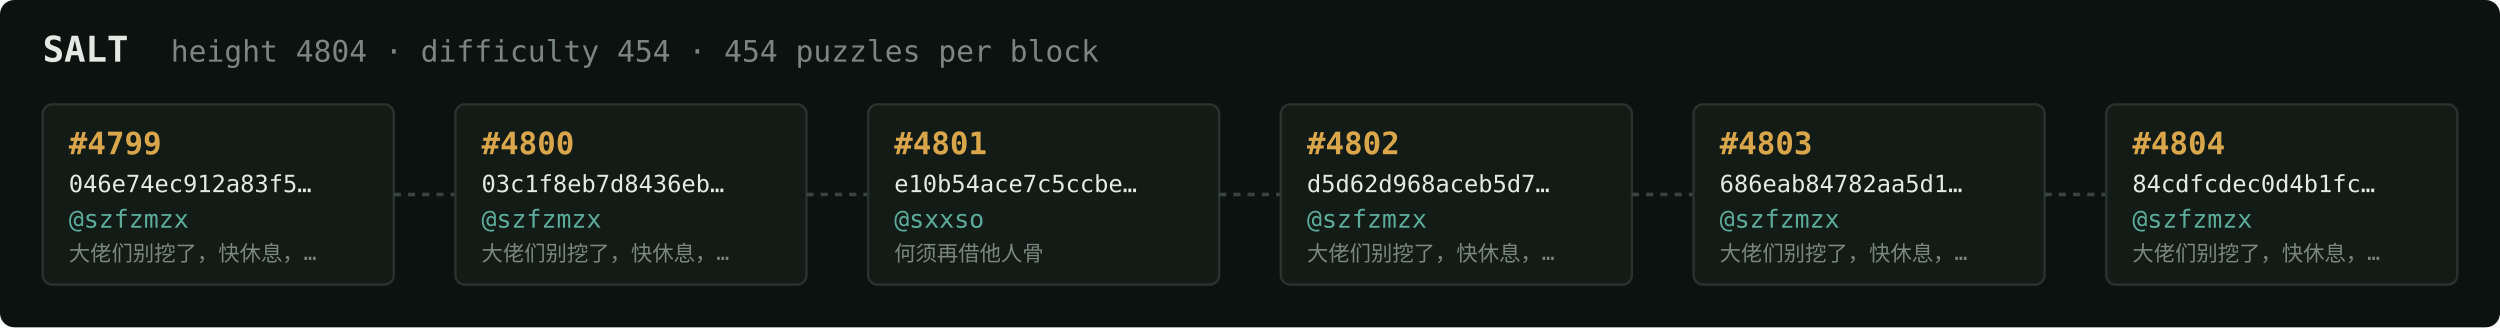
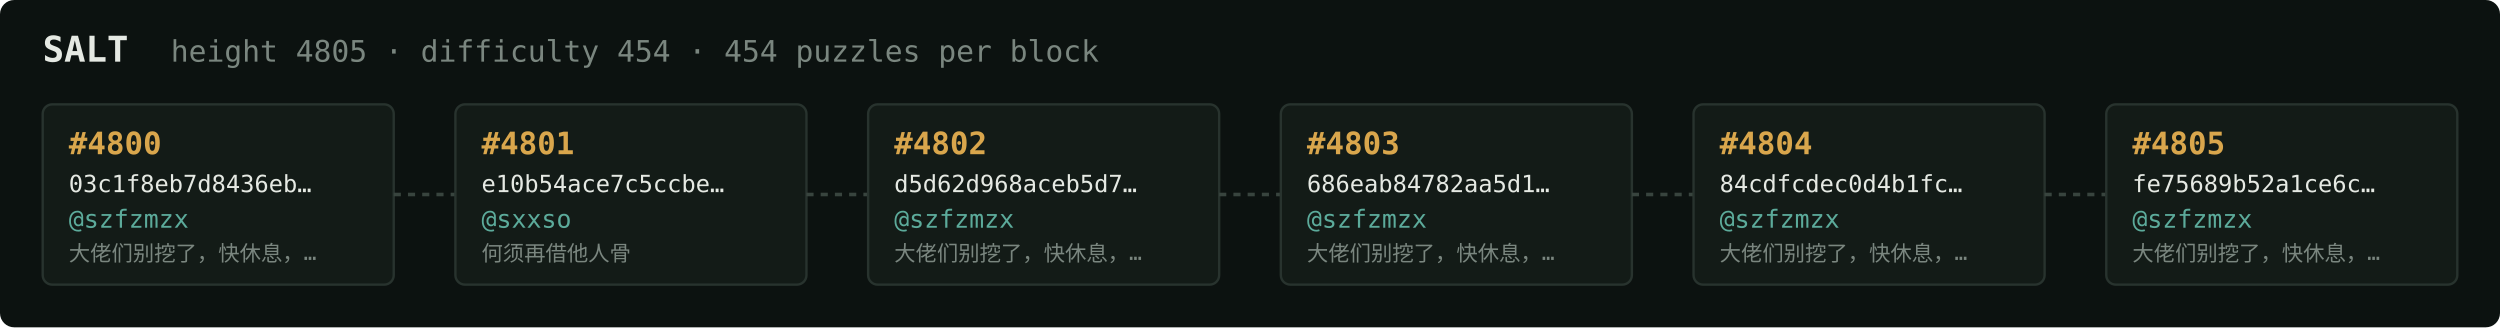
<svg xmlns="http://www.w3.org/2000/svg" width="1054" height="138" viewBox="0 0 1054 138" font-family="ui-monospace,SFMono-Regular,Menlo,monospace">
  <rect fill="#0c1210" width="1054" height="138" rx="6" />
  <text x="18" y="26" fill="#e5e9e3" font-size="15" font-weight="700">SALT</text>
-   <text x="72" y="26" fill="#7a867f" font-size="12.5">height 4804 · difficulty 454 · 454 puzzles per block</text>
+   <text x="72" y="26" fill="#7a867f" font-size="12.5">height 4805 · difficulty 454 · 454 puzzles per block</text>
  <rect x="18" y="44" width="148" height="76" rx="4" fill="#131b17" stroke="#28332e" stroke-width="1" />
-   <text x="29" y="65" fill="#d9a64c" font-size="13" font-weight="700">#4799</text>
-   <text x="29" y="81" fill="#e5e9e3" font-size="10">046e74ec912a83f5…</text>
+   <text x="29" y="65" fill="#d9a64c" font-size="13" font-weight="700">#4800</text>
+   <text x="29" y="81" fill="#e5e9e3" font-size="10">03c1f8eb7d8436eb…</text>
  <text x="29" y="96" fill="#5cab9b" font-size="10.5">@szfzmzx</text>
  <text x="29" y="110" fill="#7a867f" font-size="9">大佬们别挖了，快休息，…</text>
  <line x1="166" y1="82.0" x2="192" y2="82.0" stroke="#38443e" stroke-width="1.5" stroke-dasharray="3 3" />
  <rect x="192" y="44" width="148" height="76" rx="4" fill="#131b17" stroke="#28332e" stroke-width="1" />
-   <text x="203" y="65" fill="#d9a64c" font-size="13" font-weight="700">#4800</text>
-   <text x="203" y="81" fill="#e5e9e3" font-size="10">03c1f8eb7d8436eb…</text>
-   <text x="203" y="96" fill="#5cab9b" font-size="10.5">@szfzmzx</text>
-   <text x="203" y="110" fill="#7a867f" font-size="9">大佬们别挖了，快休息，…</text>
+   <text x="203" y="65" fill="#d9a64c" font-size="13" font-weight="700">#4801</text>
+   <text x="203" y="81" fill="#e5e9e3" font-size="10">e10b54ace7c5ccbe…</text>
+   <text x="203" y="96" fill="#5cab9b" font-size="10.5">@sxxso</text>
+   <text x="203" y="110" fill="#7a867f" font-size="9">何须再借他人骨</text>
  <line x1="340" y1="82.0" x2="366" y2="82.0" stroke="#38443e" stroke-width="1.5" stroke-dasharray="3 3" />
  <rect x="366" y="44" width="148" height="76" rx="4" fill="#131b17" stroke="#28332e" stroke-width="1" />
-   <text x="377" y="65" fill="#d9a64c" font-size="13" font-weight="700">#4801</text>
-   <text x="377" y="81" fill="#e5e9e3" font-size="10">e10b54ace7c5ccbe…</text>
-   <text x="377" y="96" fill="#5cab9b" font-size="10.5">@sxxso</text>
-   <text x="377" y="110" fill="#7a867f" font-size="9">何须再借他人骨</text>
+   <text x="377" y="65" fill="#d9a64c" font-size="13" font-weight="700">#4802</text>
+   <text x="377" y="81" fill="#e5e9e3" font-size="10">d5d62d968aceb5d7…</text>
+   <text x="377" y="96" fill="#5cab9b" font-size="10.5">@szfzmzx</text>
+   <text x="377" y="110" fill="#7a867f" font-size="9">大佬们别挖了，快休息，…</text>
  <line x1="514" y1="82.0" x2="540" y2="82.0" stroke="#38443e" stroke-width="1.5" stroke-dasharray="3 3" />
  <rect x="540" y="44" width="148" height="76" rx="4" fill="#131b17" stroke="#28332e" stroke-width="1" />
-   <text x="551" y="65" fill="#d9a64c" font-size="13" font-weight="700">#4802</text>
-   <text x="551" y="81" fill="#e5e9e3" font-size="10">d5d62d968aceb5d7…</text>
+   <text x="551" y="65" fill="#d9a64c" font-size="13" font-weight="700">#4803</text>
+   <text x="551" y="81" fill="#e5e9e3" font-size="10">686eab84782aa5d1…</text>
  <text x="551" y="96" fill="#5cab9b" font-size="10.5">@szfzmzx</text>
  <text x="551" y="110" fill="#7a867f" font-size="9">大佬们别挖了，快休息，…</text>
  <line x1="688" y1="82.0" x2="714" y2="82.0" stroke="#38443e" stroke-width="1.5" stroke-dasharray="3 3" />
  <rect x="714" y="44" width="148" height="76" rx="4" fill="#131b17" stroke="#28332e" stroke-width="1" />
-   <text x="725" y="65" fill="#d9a64c" font-size="13" font-weight="700">#4803</text>
-   <text x="725" y="81" fill="#e5e9e3" font-size="10">686eab84782aa5d1…</text>
+   <text x="725" y="65" fill="#d9a64c" font-size="13" font-weight="700">#4804</text>
+   <text x="725" y="81" fill="#e5e9e3" font-size="10">84cdfcdec0d4b1fc…</text>
  <text x="725" y="96" fill="#5cab9b" font-size="10.5">@szfzmzx</text>
  <text x="725" y="110" fill="#7a867f" font-size="9">大佬们别挖了，快休息，…</text>
  <line x1="862" y1="82.0" x2="888" y2="82.0" stroke="#38443e" stroke-width="1.5" stroke-dasharray="3 3" />
  <rect x="888" y="44" width="148" height="76" rx="4" fill="#131b17" stroke="#28332e" stroke-width="1" />
-   <text x="899" y="65" fill="#d9a64c" font-size="13" font-weight="700">#4804</text>
-   <text x="899" y="81" fill="#e5e9e3" font-size="10">84cdfcdec0d4b1fc…</text>
+   <text x="899" y="65" fill="#d9a64c" font-size="13" font-weight="700">#4805</text>
+   <text x="899" y="81" fill="#e5e9e3" font-size="10">fe75689b52a1ce6c…</text>
  <text x="899" y="96" fill="#5cab9b" font-size="10.5">@szfzmzx</text>
  <text x="899" y="110" fill="#7a867f" font-size="9">大佬们别挖了，快休息，…</text>
</svg>
